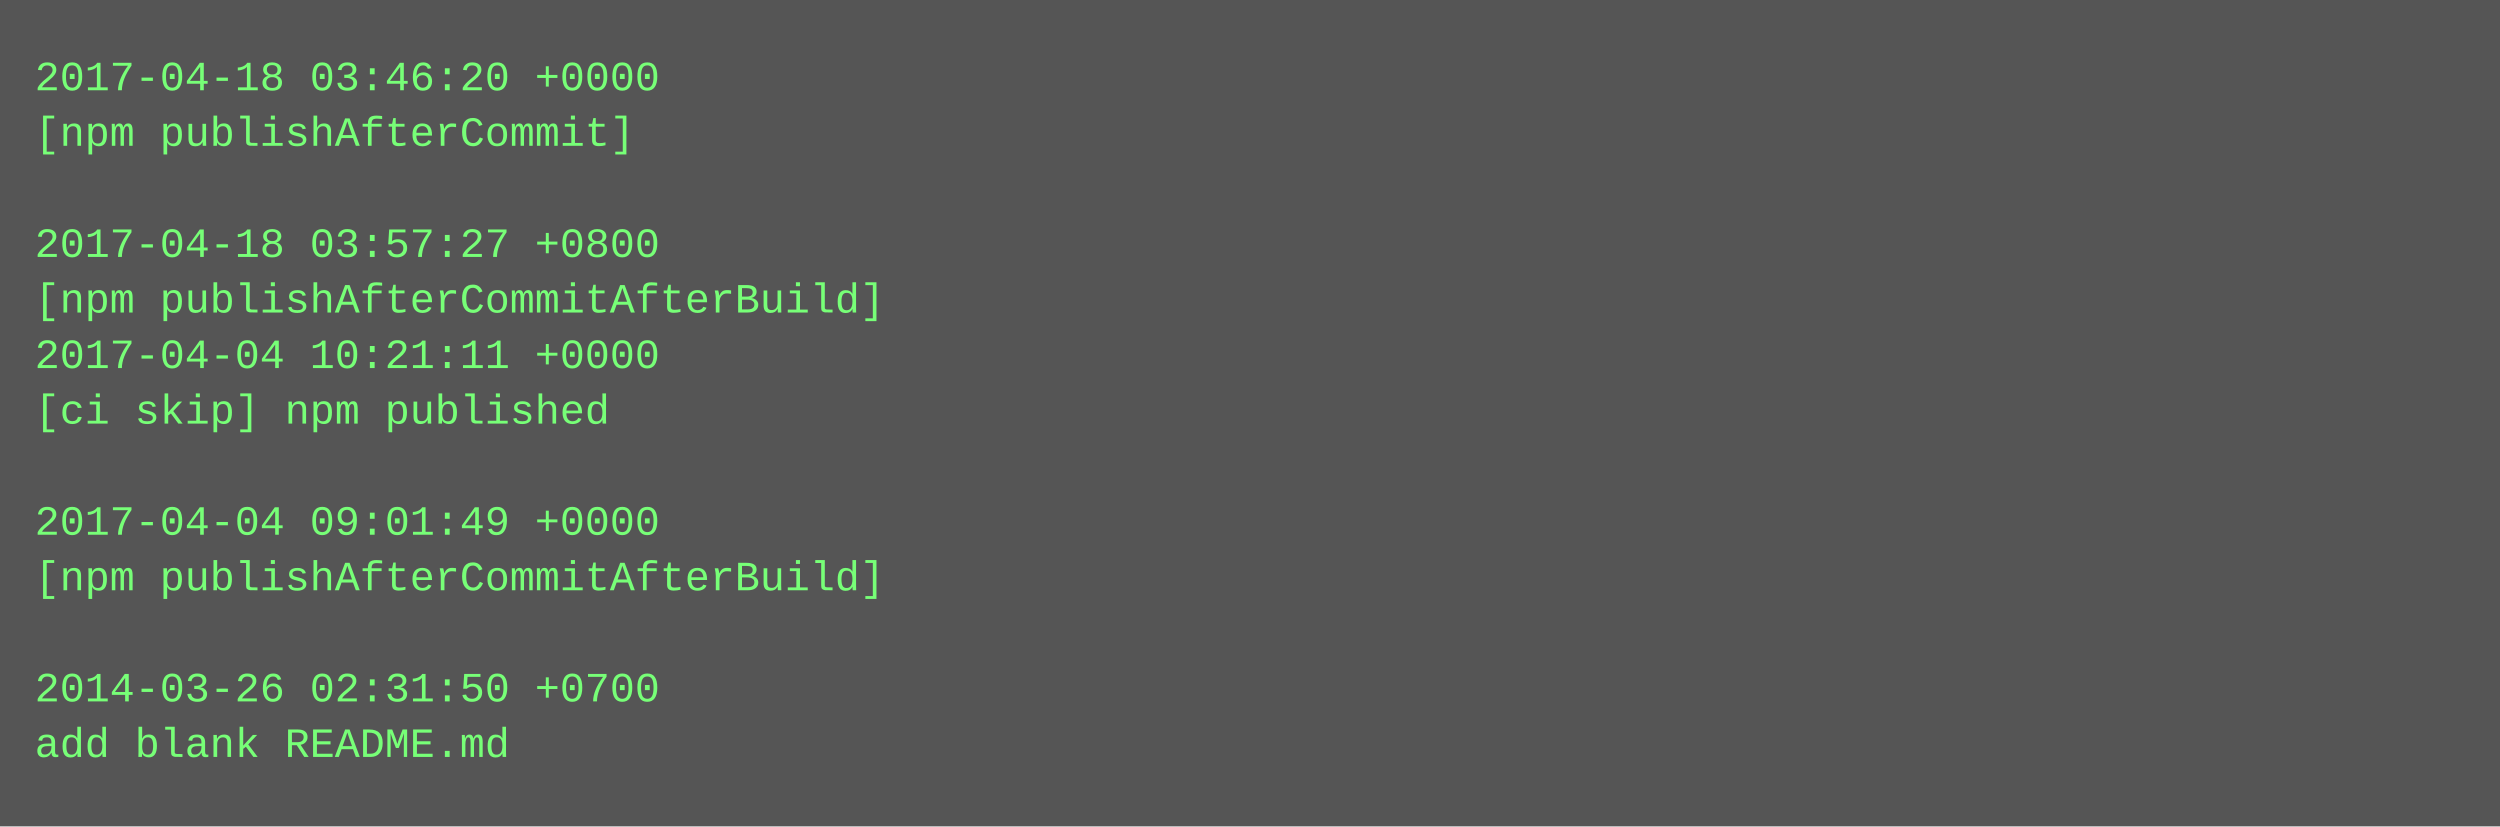
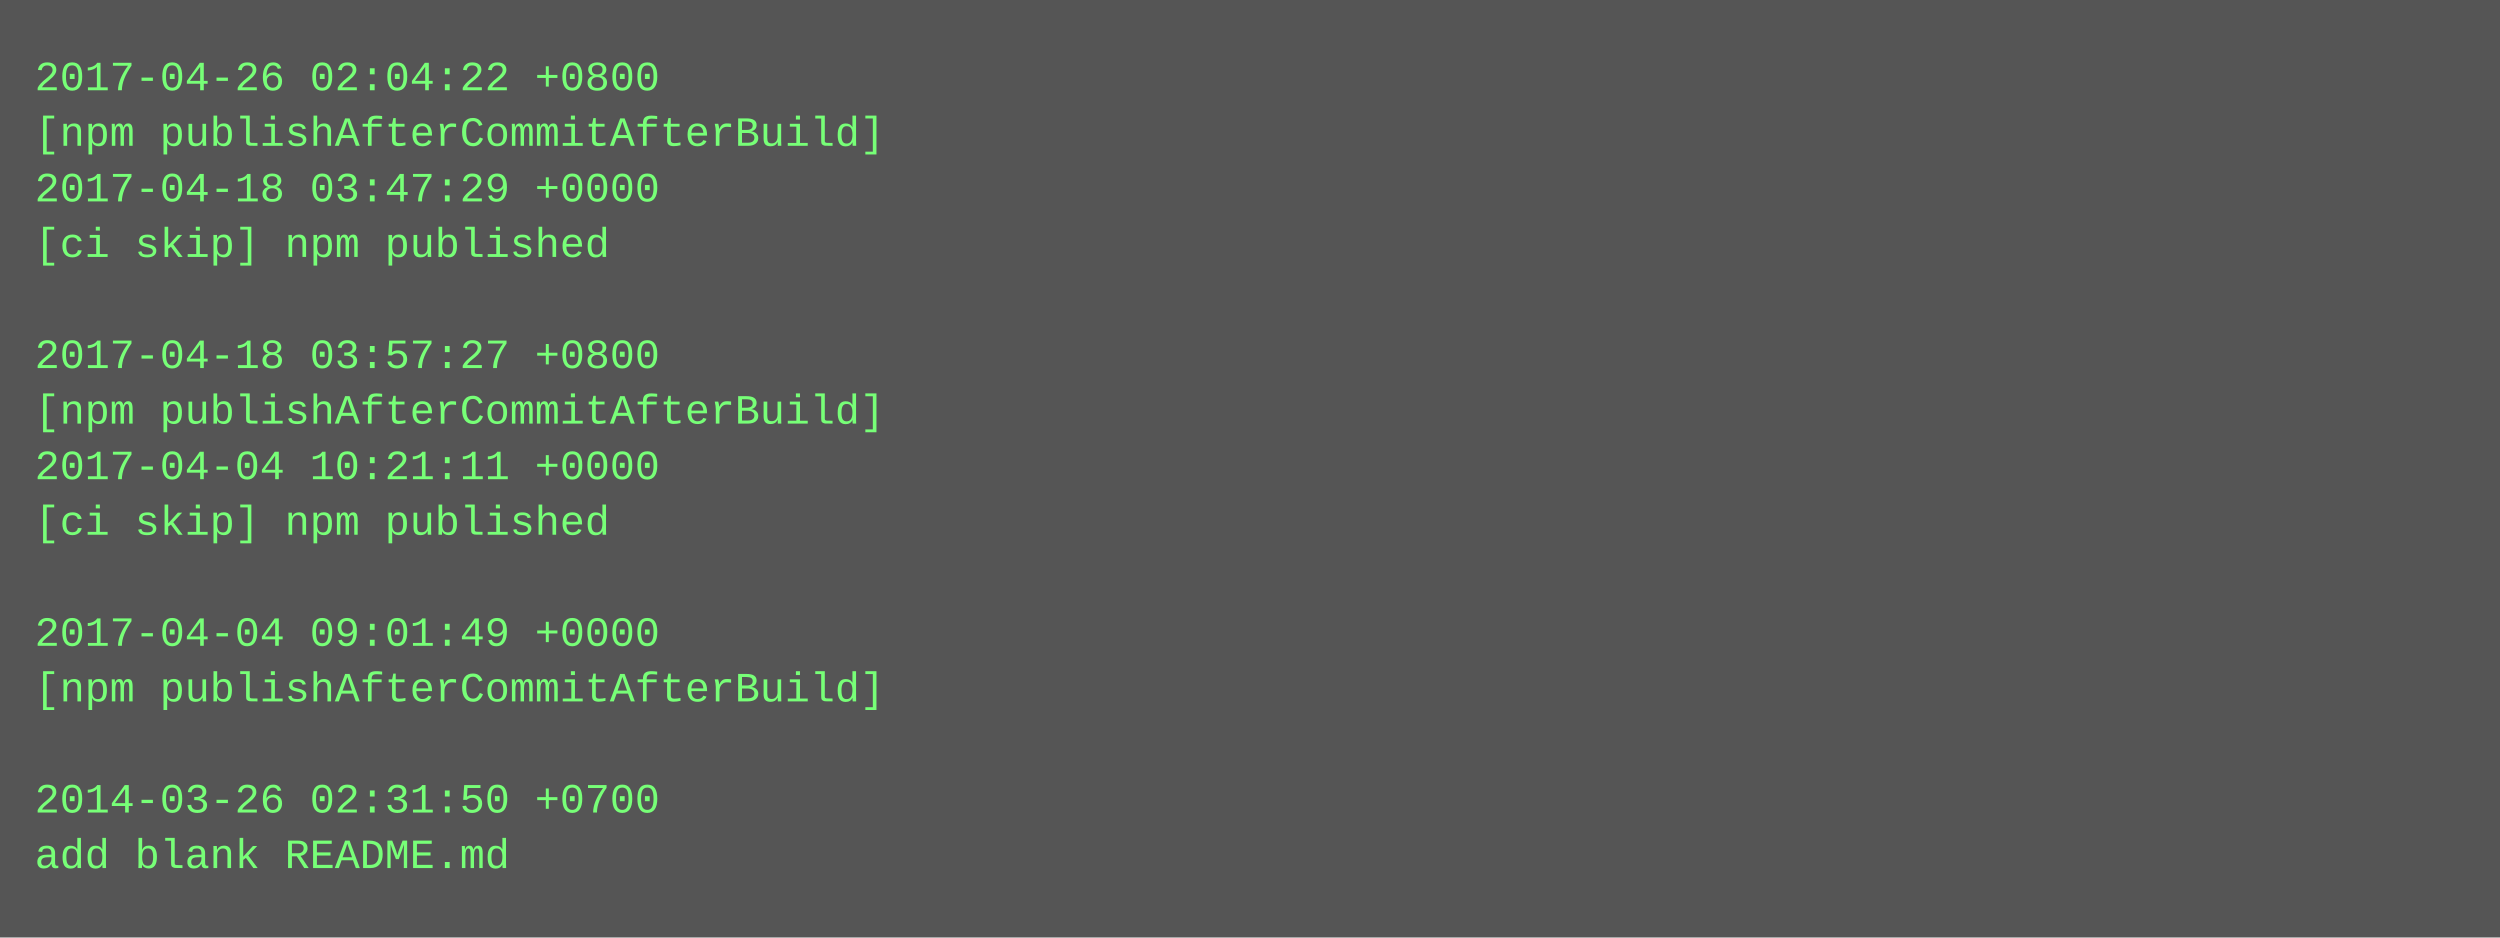
- <svg xmlns="http://www.w3.org/2000/svg" height="238" width="720">
-   <rect height="238" fill="#555" width="720" />
+ <svg xmlns="http://www.w3.org/2000/svg" height="270" width="720">
+   <rect height="270" fill="#555" width="720" />
  <text fill="#7f7" font-family="Courier New" font-size="12" xml:space="preserve">
-     <tspan x="10" y="26">2017-04-18 03:46:20 +0000</tspan>
-     <tspan x="10" y="42">[npm publishAfterCommit]</tspan>
-     <tspan x="10" y="58" />
-     <tspan x="10" y="74">2017-04-18 03:57:27 +0800</tspan>
-     <tspan x="10" y="90">[npm publishAfterCommitAfterBuild]</tspan>
-     <tspan x="10" y="106">2017-04-04 10:21:11 +0000</tspan>
-     <tspan x="10" y="122">[ci skip] npm published</tspan>
-     <tspan x="10" y="138" />
-     <tspan x="10" y="154">2017-04-04 09:01:49 +0000</tspan>
-     <tspan x="10" y="170">[npm publishAfterCommitAfterBuild]</tspan>
-     <tspan x="10" y="186" />
-     <tspan x="10" y="202">2014-03-26 02:31:50 +0700</tspan>
-     <tspan x="10" y="218">add blank README.md</tspan>
+     <tspan x="10" y="26">2017-04-26 02:04:22 +0800</tspan>
+     <tspan x="10" y="42">[npm publishAfterCommitAfterBuild]</tspan>
+     <tspan x="10" y="58">2017-04-18 03:47:29 +0000</tspan>
+     <tspan x="10" y="74">[ci skip] npm published</tspan>
+     <tspan x="10" y="90" />
+     <tspan x="10" y="106">2017-04-18 03:57:27 +0800</tspan>
+     <tspan x="10" y="122">[npm publishAfterCommitAfterBuild]</tspan>
+     <tspan x="10" y="138">2017-04-04 10:21:11 +0000</tspan>
+     <tspan x="10" y="154">[ci skip] npm published</tspan>
+     <tspan x="10" y="170" />
+     <tspan x="10" y="186">2017-04-04 09:01:49 +0000</tspan>
+     <tspan x="10" y="202">[npm publishAfterCommitAfterBuild]</tspan>
+     <tspan x="10" y="218" />
+     <tspan x="10" y="234">2014-03-26 02:31:50 +0700</tspan>
+     <tspan x="10" y="250">add blank README.md</tspan>
  </text>
</svg>
